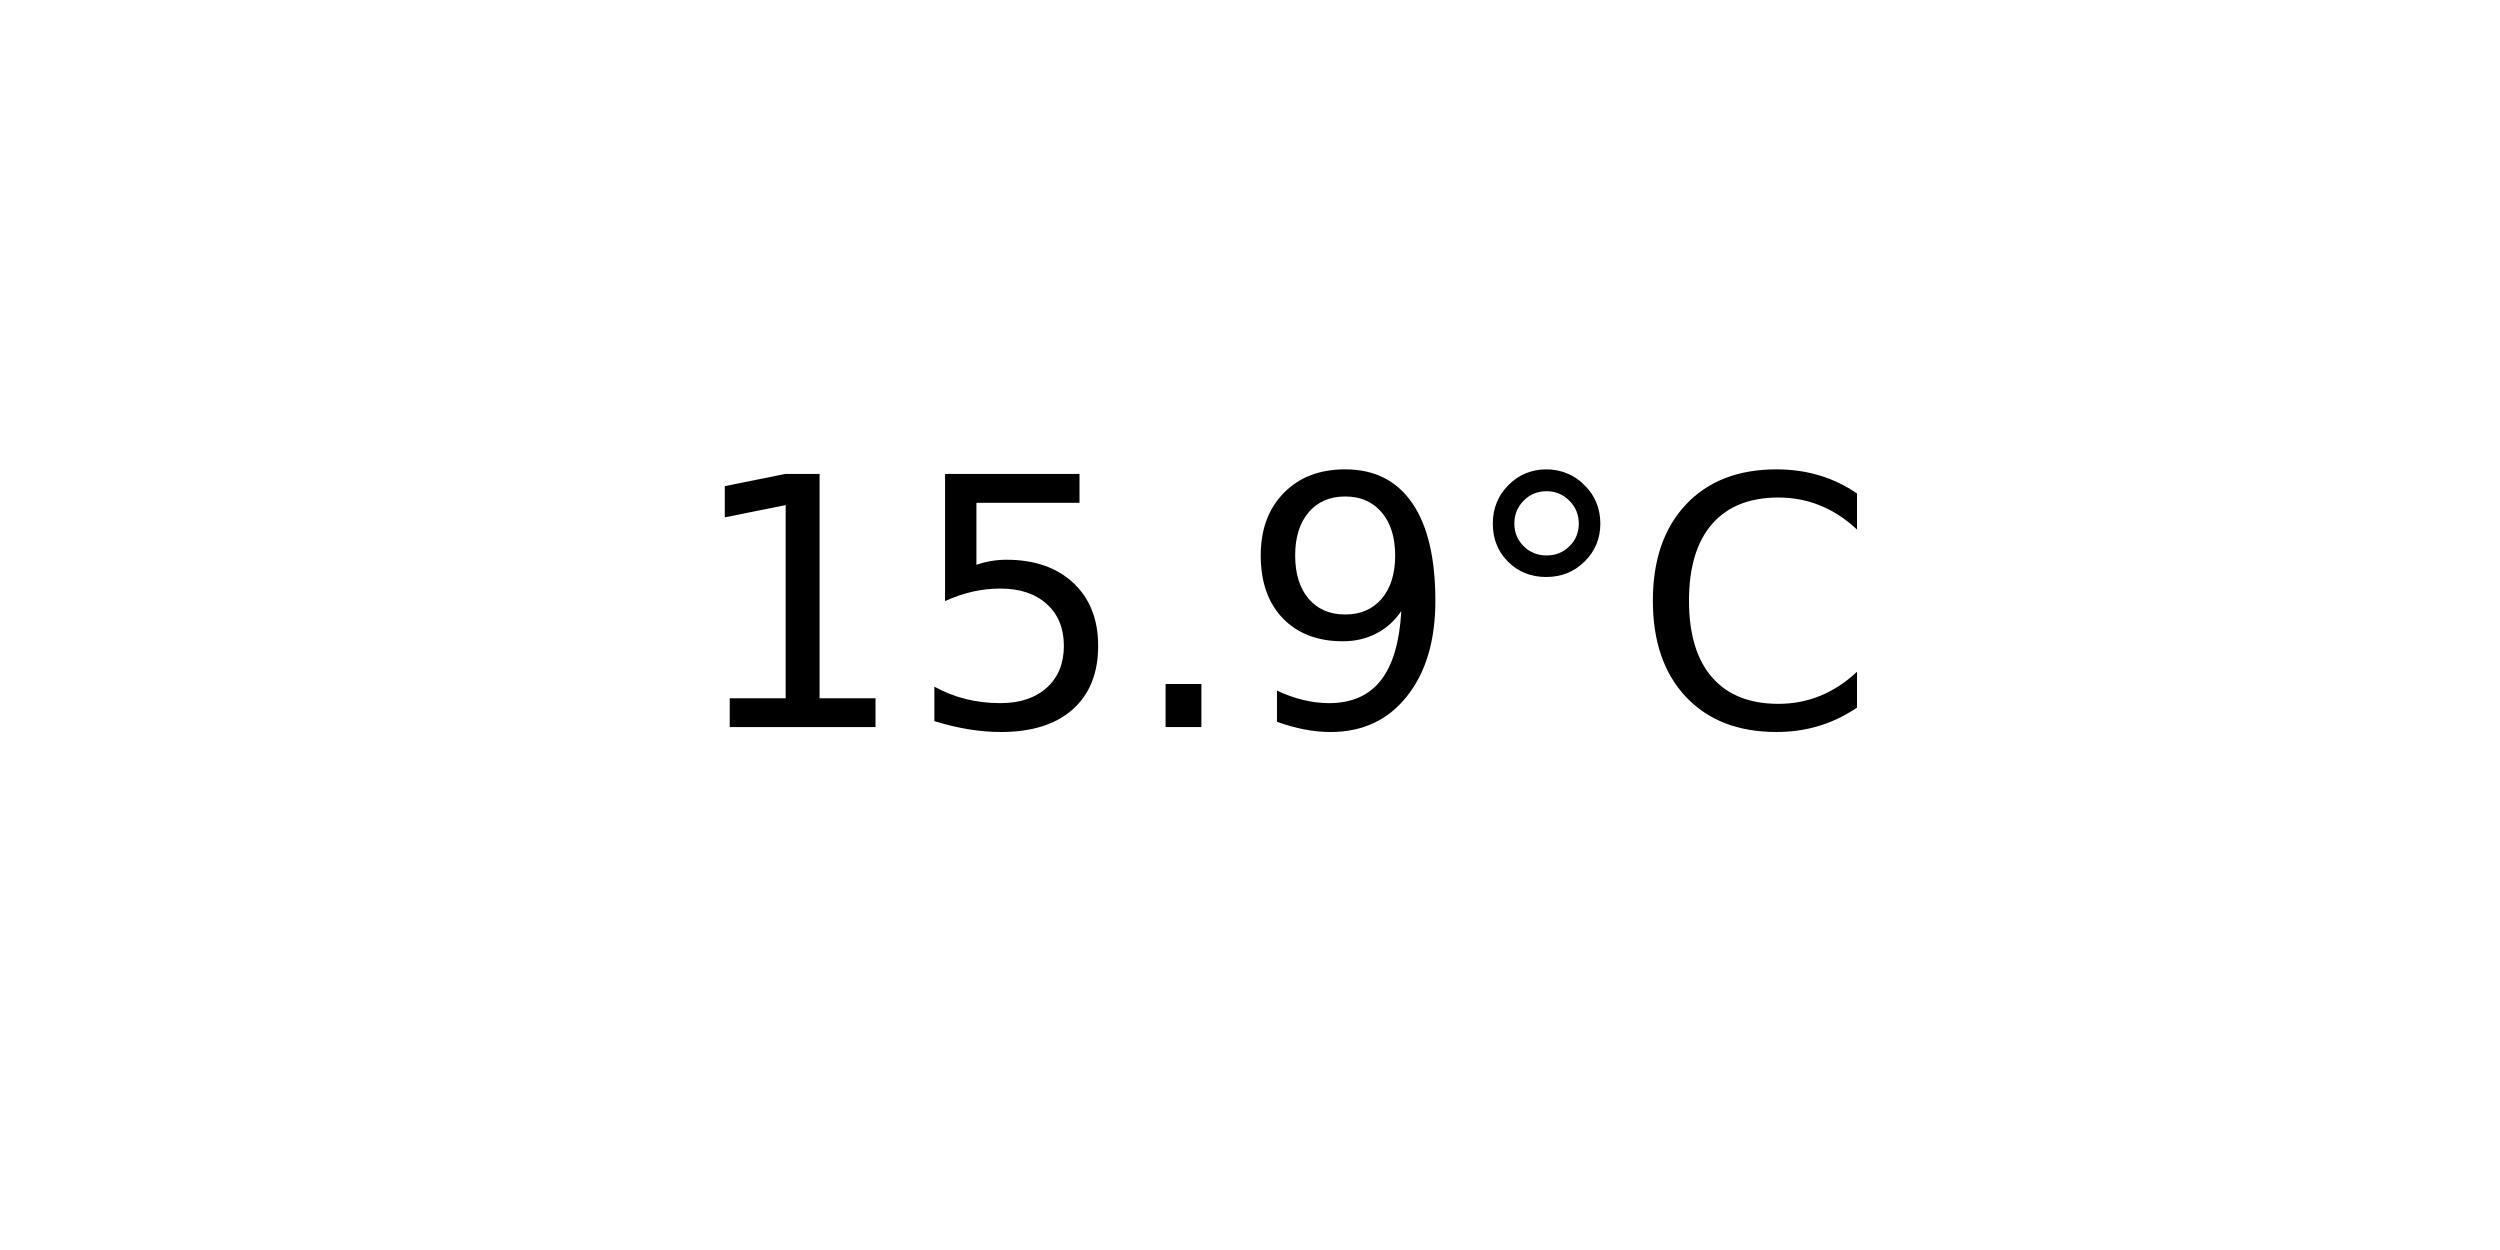
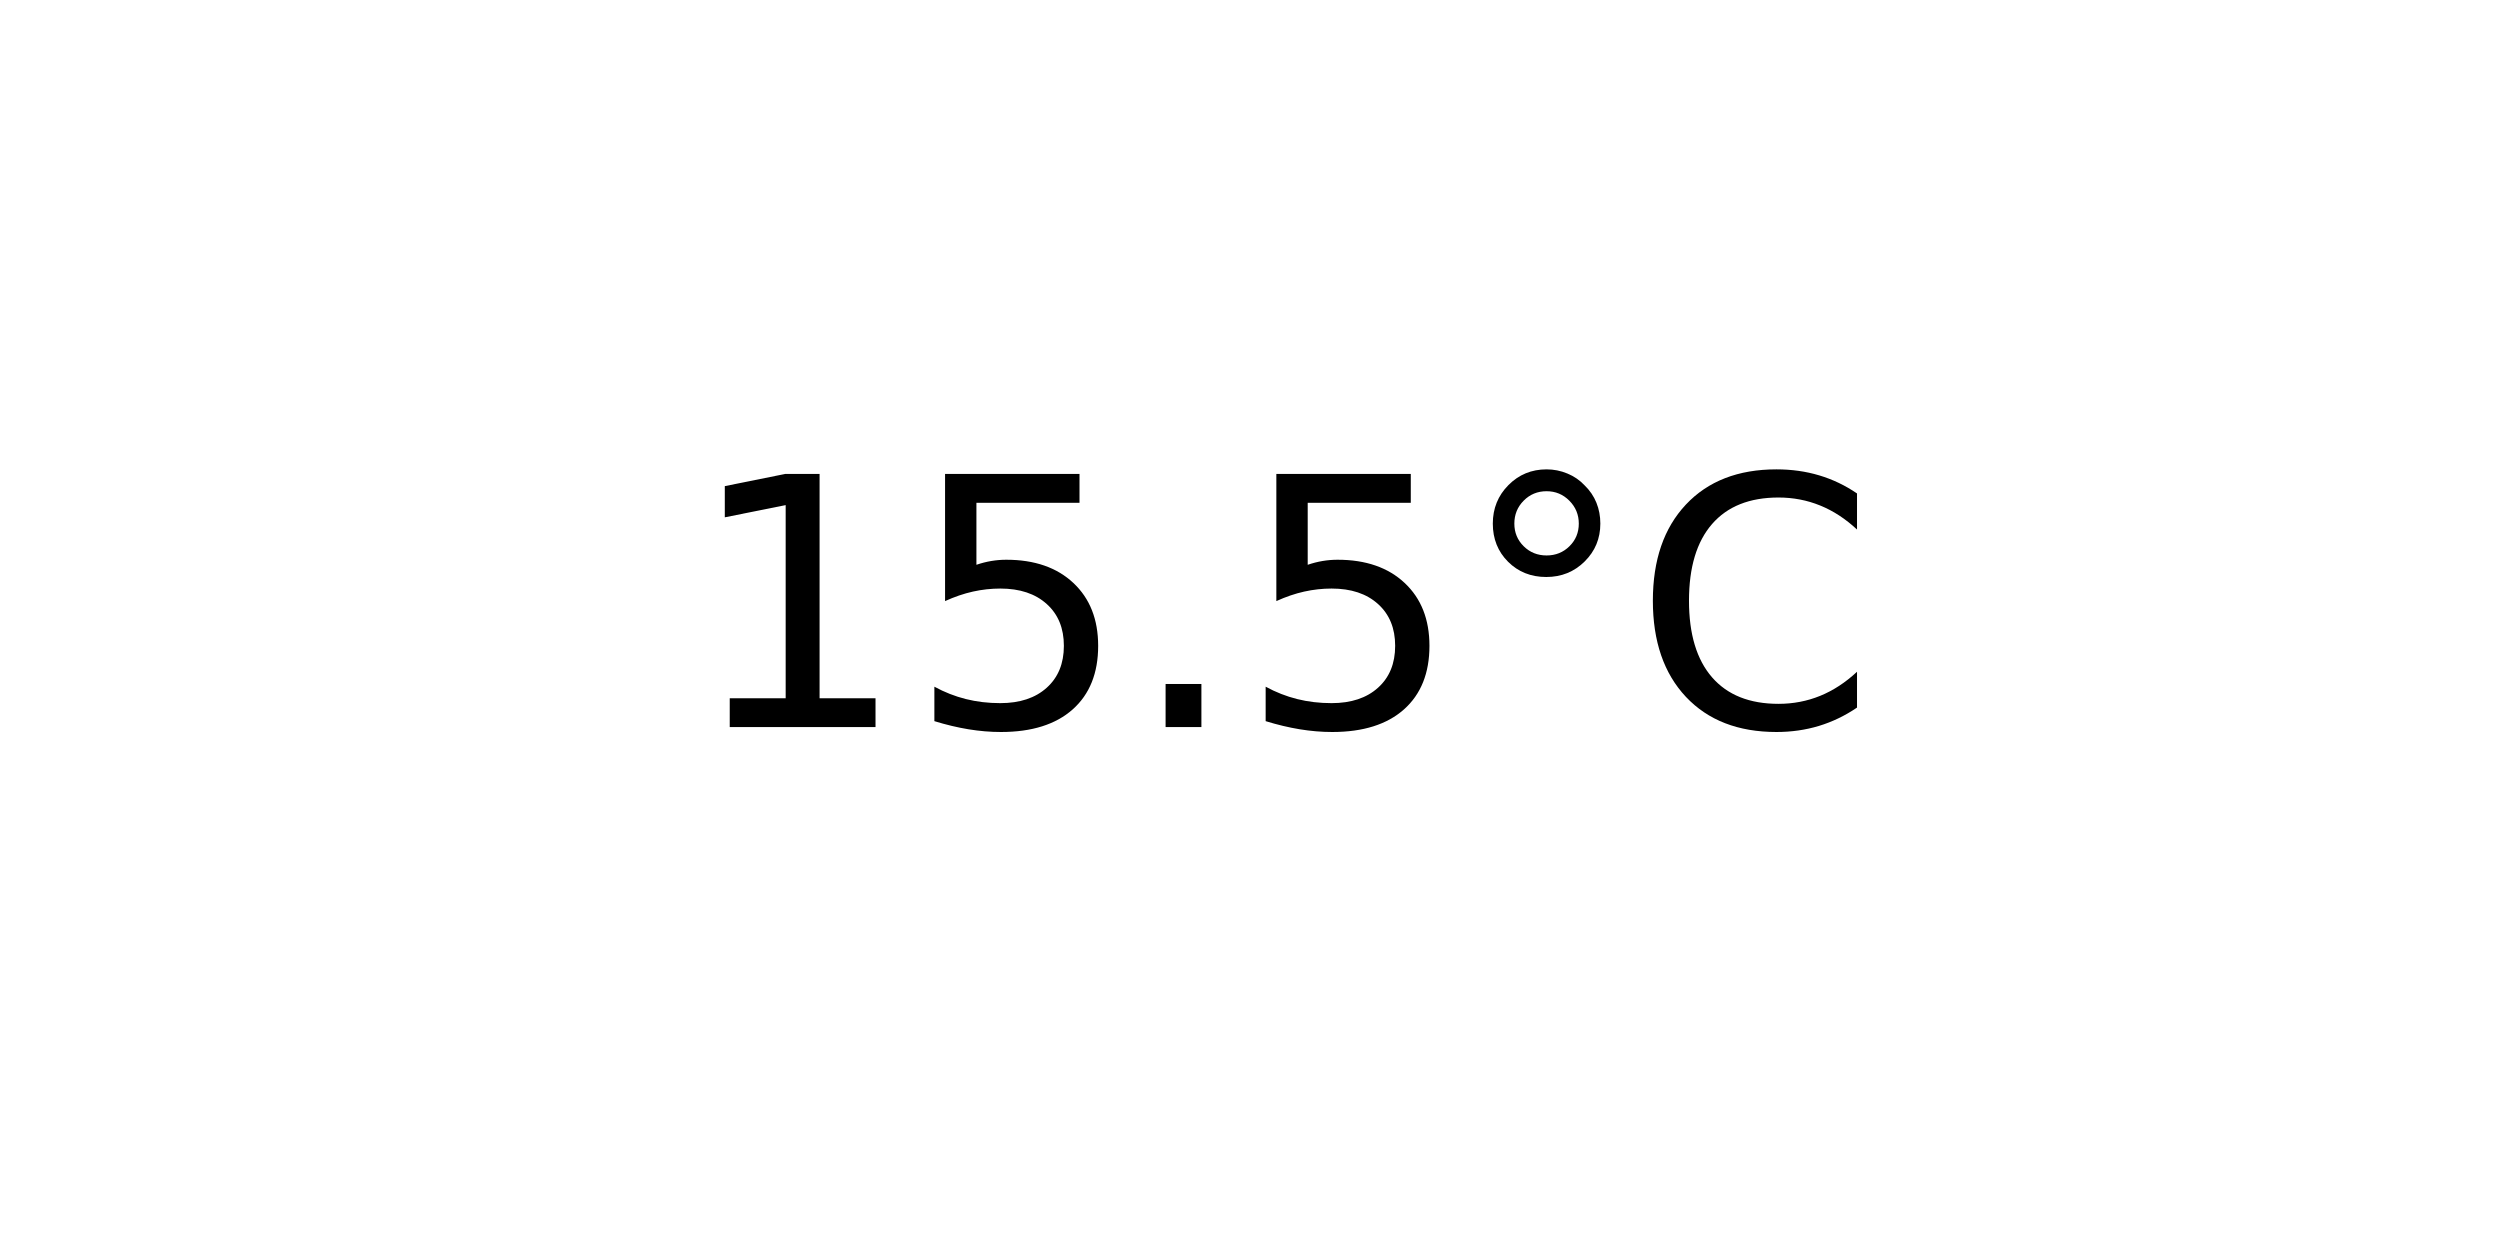
<svg xmlns="http://www.w3.org/2000/svg" xmlns:xlink="http://www.w3.org/1999/xlink" width="72pt" height="36pt" viewBox="0 0 72 36" version="1.1">
  <defs>
    <style type="text/css">*{stroke-linejoin: round; stroke-linecap: butt}</style>
  </defs>
  <g id="figure_1">
    <g id="axes_1">
      <g id="text_1">
        <g transform="translate(19.77578 20.93937) scale(0.1 -0.1)">
          <defs>
            <path id="DejaVuSans-31" d="M 794 531  L 1825 531  L 1825 4091  L 703 3866  L 703 4441  L 1819 4666  L 2450 4666  L 2450 531  L 3481 531  L 3481 0  L 794 0  L 794 531  z " transform="scale(0.015625)" />
            <path id="DejaVuSans-35" d="M 691 4666  L 3169 4666  L 3169 4134  L 1269 4134  L 1269 2991  Q 1406 3038 1543 3061  Q 1681 3084 1819 3084  Q 2600 3084 3056 2656  Q 3513 2228 3513 1497  Q 3513 744 3044 326  Q 2575 -91 1722 -91  Q 1428 -91 1123 -41  Q 819 9 494 109  L 494 744  Q 775 591 1075 516  Q 1375 441 1709 441  Q 2250 441 2565 725  Q 2881 1009 2881 1497  Q 2881 1984 2565 2268  Q 2250 2553 1709 2553  Q 1456 2553 1204 2497  Q 953 2441 691 2322  L 691 4666  z " transform="scale(0.015625)" />
            <path id="DejaVuSans-2e" d="M 684 794  L 1344 794  L 1344 0  L 684 0  L 684 794  z " transform="scale(0.015625)" />
-             <path id="DejaVuSans-39" d="M 703 97  L 703 672  Q 941 559 1184 500  Q 1428 441 1663 441  Q 2288 441 2617 861  Q 2947 1281 2994 2138  Q 2813 1869 2534 1725  Q 2256 1581 1919 1581  Q 1219 1581 811 2004  Q 403 2428 403 3163  Q 403 3881 828 4315  Q 1253 4750 1959 4750  Q 2769 4750 3195 4129  Q 3622 3509 3622 2328  Q 3622 1225 3098 567  Q 2575 -91 1691 -91  Q 1453 -91 1209 -44  Q 966 3 703 97  z M 1959 2075  Q 2384 2075 2632 2365  Q 2881 2656 2881 3163  Q 2881 3666 2632 3958  Q 2384 4250 1959 4250  Q 1534 4250 1286 3958  Q 1038 3666 1038 3163  Q 1038 2656 1286 2365  Q 1534 2075 1959 2075  z " transform="scale(0.015625)" />
            <path id="DejaVuSans-b0" d="M 1600 4347  Q 1350 4347 1178 4173  Q 1006 4000 1006 3750  Q 1006 3503 1178 3333  Q 1350 3163 1600 3163  Q 1850 3163 2022 3333  Q 2194 3503 2194 3750  Q 2194 3997 2020 4172  Q 1847 4347 1600 4347  z M 1600 4750  Q 1800 4750 1984 4673  Q 2169 4597 2303 4453  Q 2447 4313 2519 4134  Q 2591 3956 2591 3750  Q 2591 3338 2302 3052  Q 2013 2766 1594 2766  Q 1172 2766 890 3047  Q 609 3328 609 3750  Q 609 4169 896 4459  Q 1184 4750 1600 4750  z " transform="scale(0.015625)" />
            <path id="DejaVuSans-43" d="M 4122 4306  L 4122 3641  Q 3803 3938 3442 4084  Q 3081 4231 2675 4231  Q 1875 4231 1450 3742  Q 1025 3253 1025 2328  Q 1025 1406 1450 917  Q 1875 428 2675 428  Q 3081 428 3442 575  Q 3803 722 4122 1019  L 4122 359  Q 3791 134 3420 21  Q 3050 -91 2638 -91  Q 1578 -91 968 557  Q 359 1206 359 2328  Q 359 3453 968 4101  Q 1578 4750 2638 4750  Q 3056 4750 3426 4639  Q 3797 4528 4122 4306  z " transform="scale(0.015625)" />
          </defs>
          <use xlink:href="#DejaVuSans-31" />
          <use xlink:href="#DejaVuSans-35" x="63.623" />
          <use xlink:href="#DejaVuSans-2e" x="127.246" />
-           <use xlink:href="#DejaVuSans-39" x="159.033" />
+           <use xlink:href="#DejaVuSans-35" x="159.033" />
          <use xlink:href="#DejaVuSans-b0" x="222.656" />
          <use xlink:href="#DejaVuSans-43" x="272.656" />
        </g>
      </g>
    </g>
  </g>
</svg>
